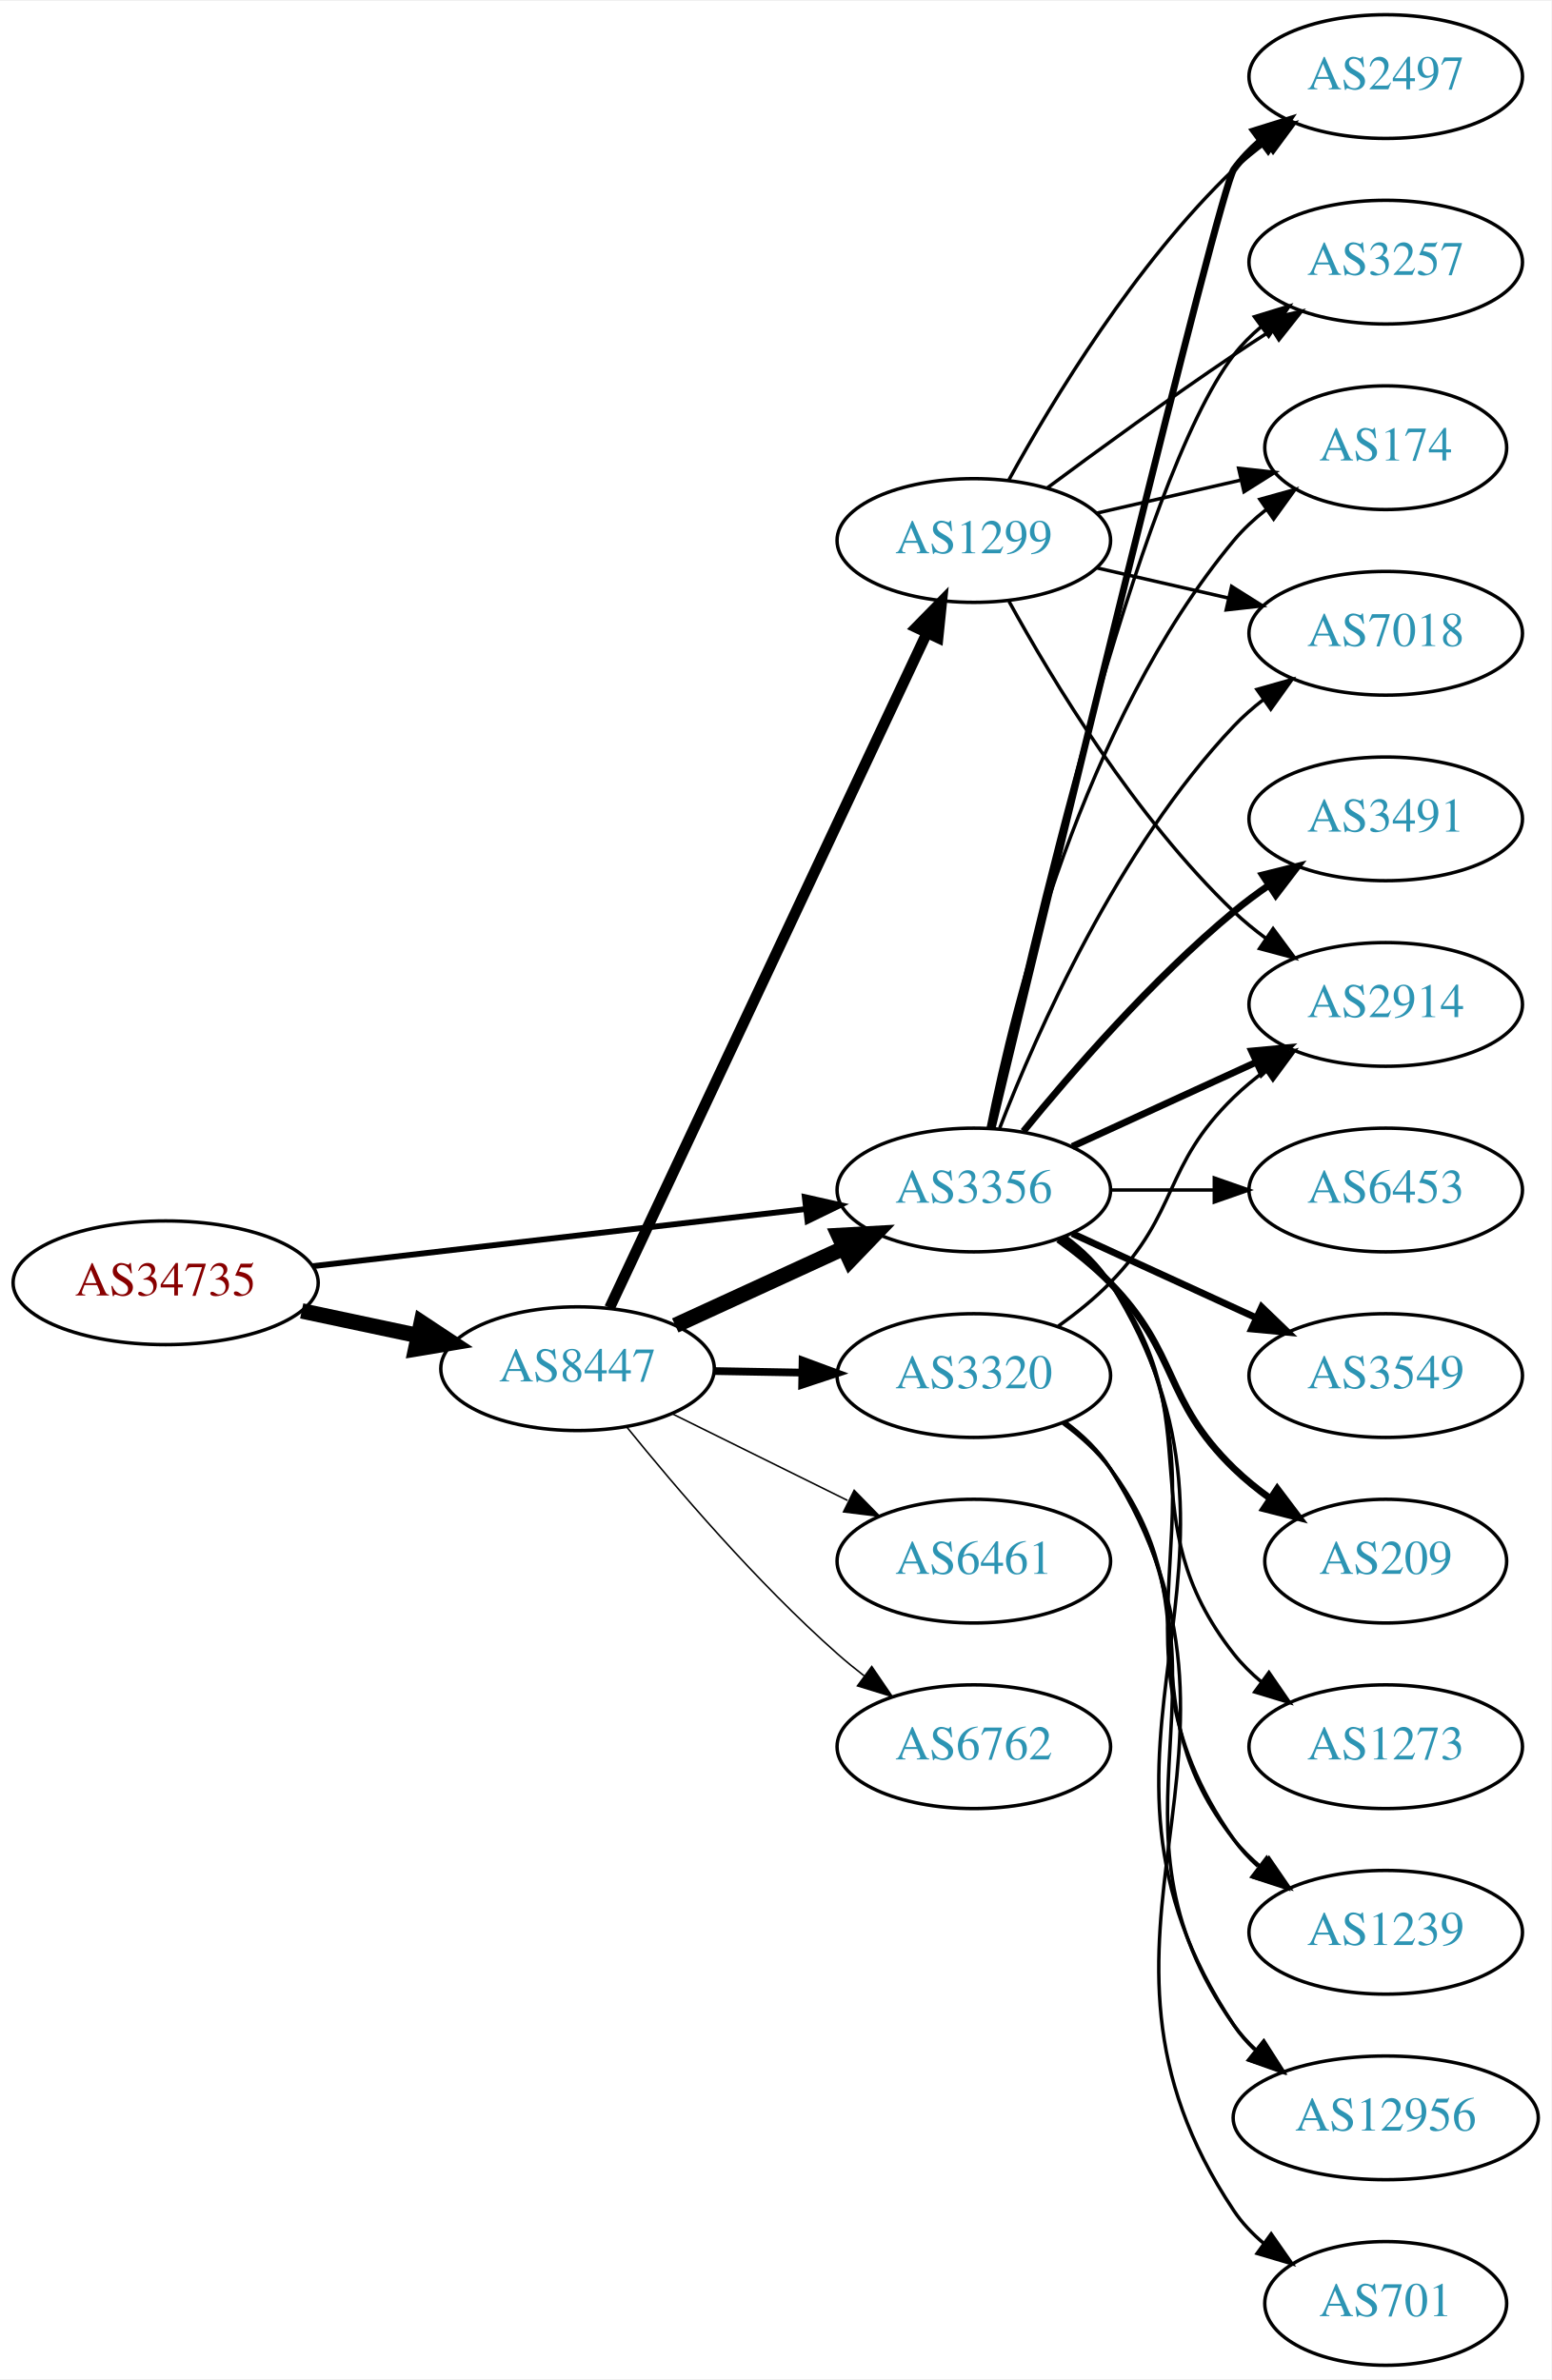
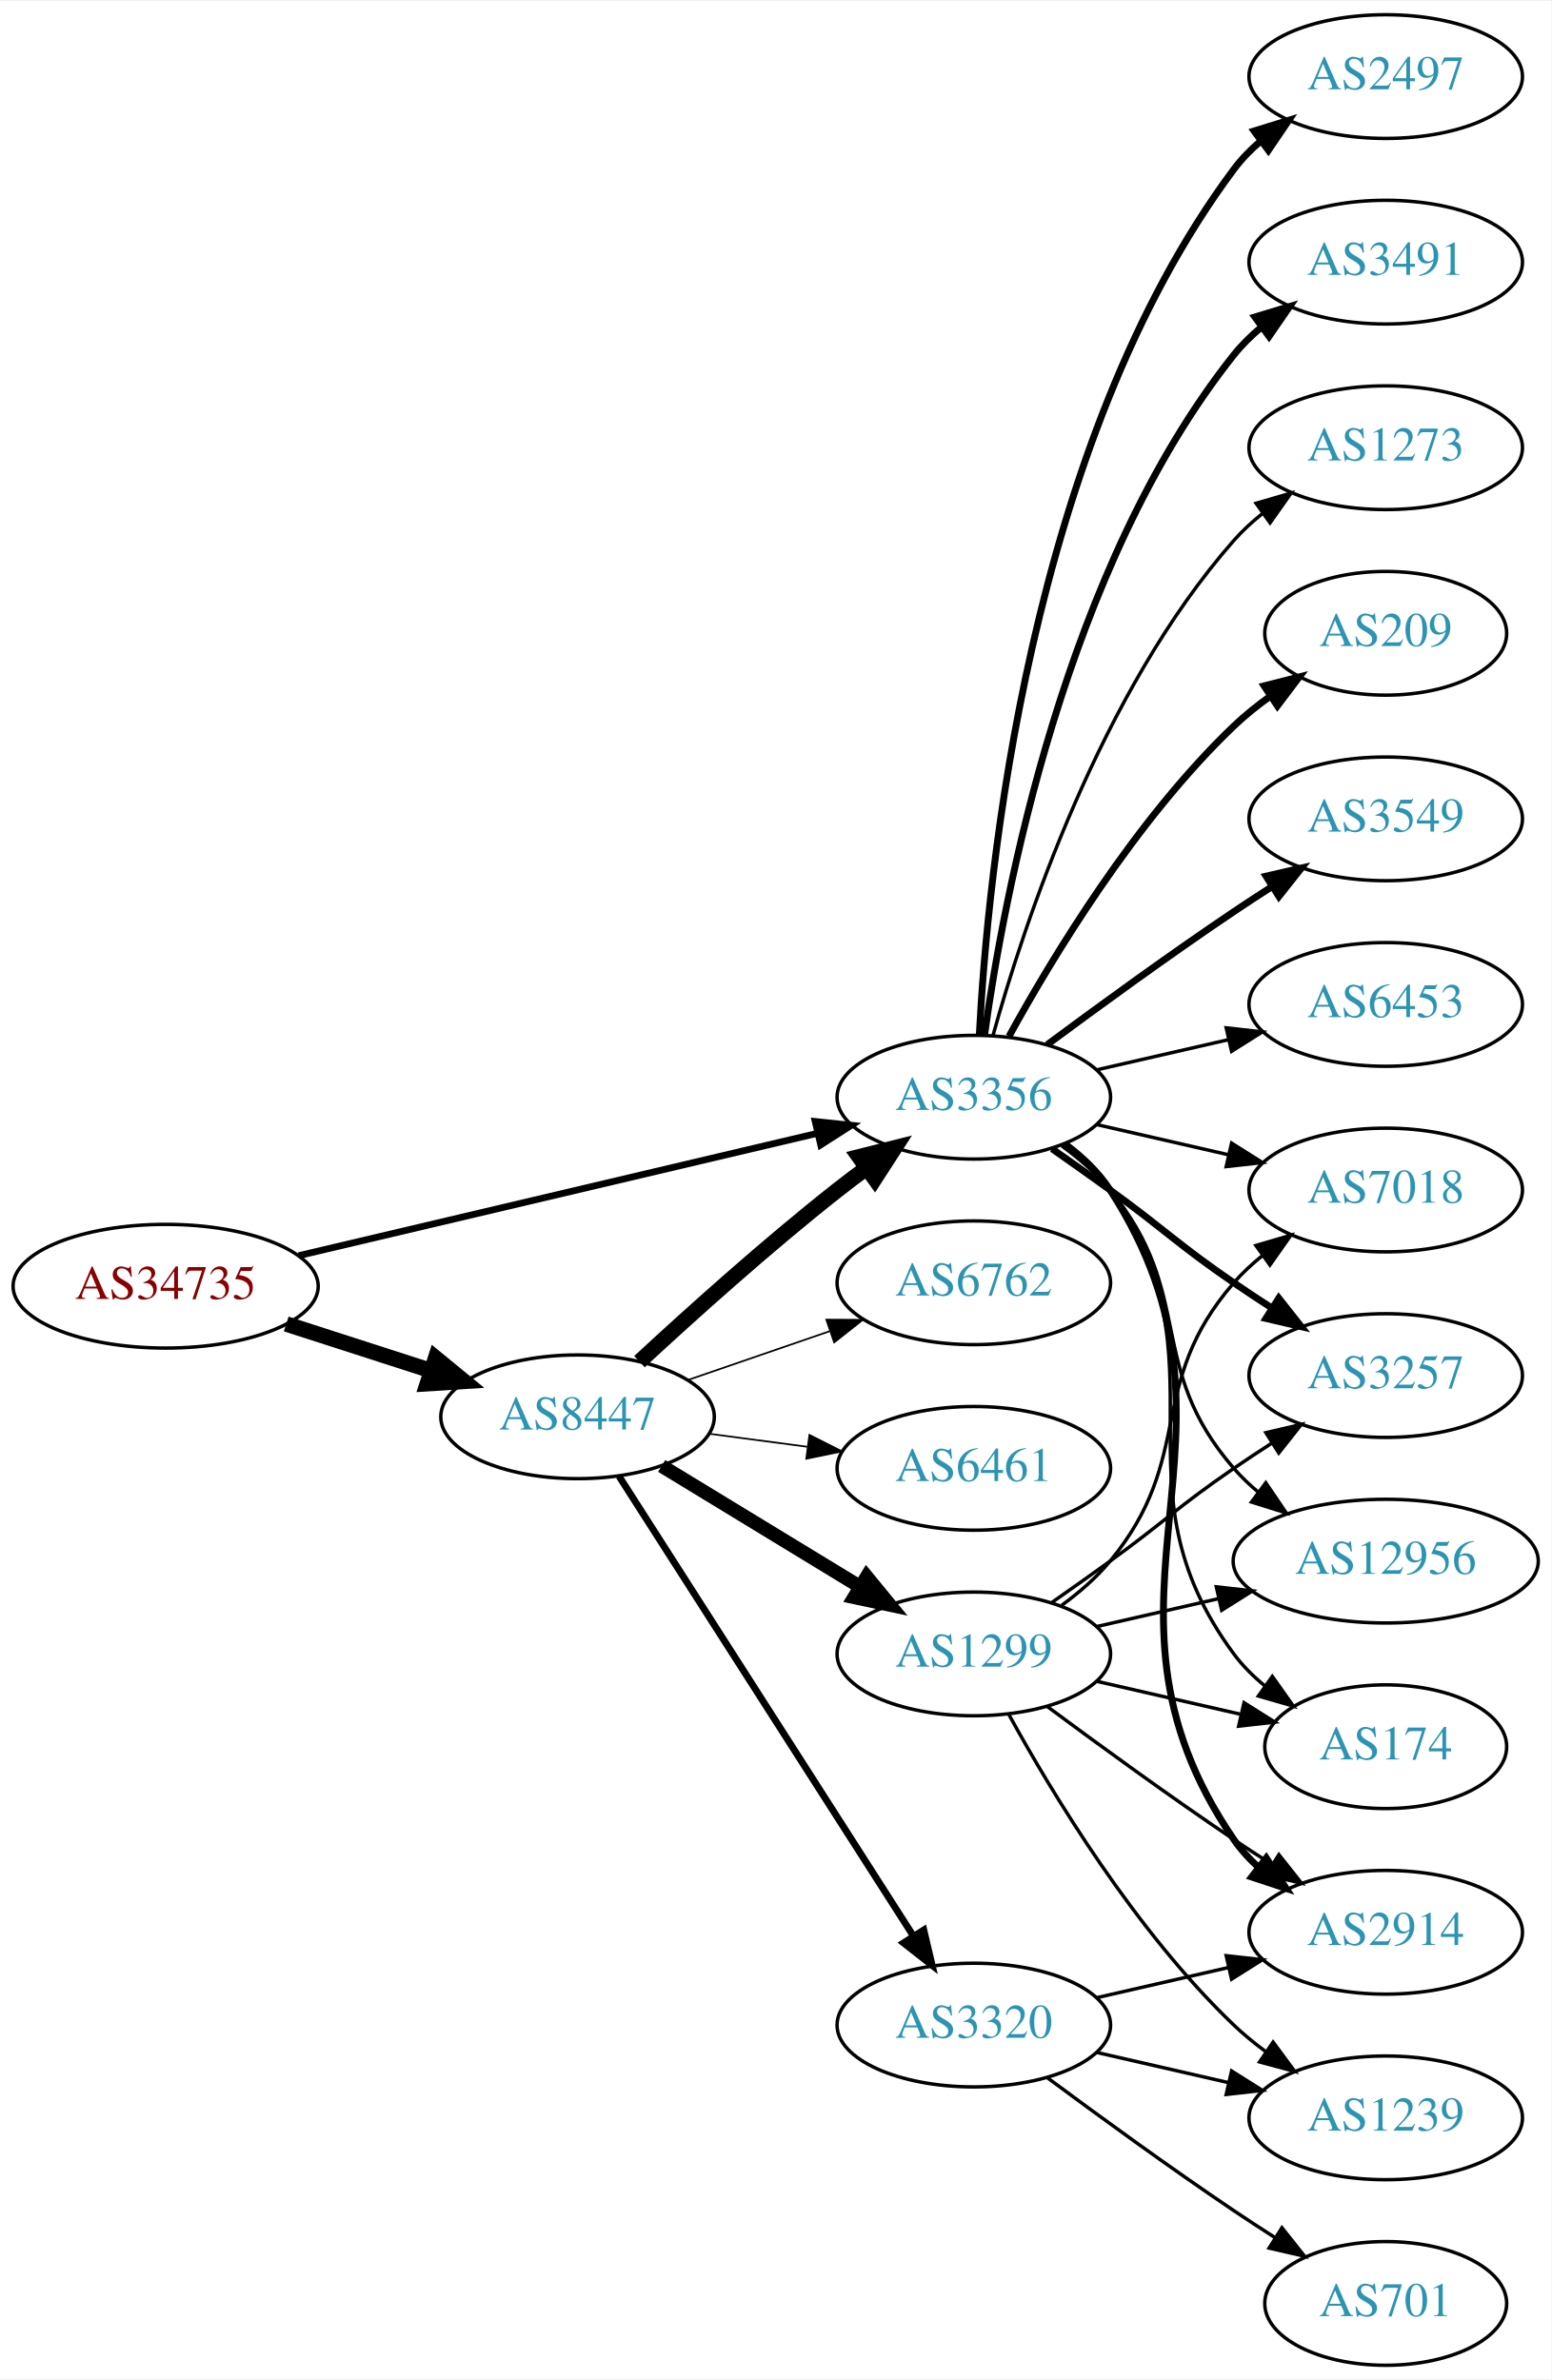
<svg xmlns="http://www.w3.org/2000/svg" xmlns:xlink="http://www.w3.org/1999/xlink" width="451pt" height="692pt" viewBox="0.00 0.00 451.37 692.00">
  <g id="graph0" class="graph" transform="scale(1 1) rotate(0) translate(4 688)">
    <polygon fill="white" stroke="none" points="-4,4 -4,-688 447.37,-688 447.37,4 -4,4" />
    <g id="node1" class="node">
      <g id="a_node1">
        <a xlink:href="/asn/34735" xlink:title="AS34735 ~ LKW-Walter-AG [AT]">
-           <ellipse fill="#ffffff" stroke="black" cx="44.196" cy="-315" rx="44.393" ry="18" />
-           <text text-anchor="middle" x="44.196" y="-311.3" font-family="Times,serif" font-size="14.00" fill="#880000">AS34735</text>
+           <ellipse fill="#ffffff" stroke="black" cx="44.196" cy="-314" rx="44.393" ry="18" />
+           <text text-anchor="middle" x="44.196" y="-310.3" font-family="Times,serif" font-size="14.00" fill="#880000">AS34735</text>
        </a>
      </g>
    </g>
    <g id="node2" class="node">
      <g id="a_node2">
        <a xlink:href="/asn/8447" xlink:title="AS8447 ~ A1 Telekom Austria AG [AT]">
-           <ellipse fill="#ffffff" stroke="black" cx="164.039" cy="-290" rx="39.794" ry="18" />
-           <text text-anchor="middle" x="164.039" y="-286.3" font-family="Times,serif" font-size="14.00" fill="#2c94b3">AS8447</text>
+           <ellipse fill="#ffffff" stroke="black" cx="164.039" cy="-276" rx="39.794" ry="18" />
+           <text text-anchor="middle" x="164.039" y="-272.3" font-family="Times,serif" font-size="14.00" fill="#2c94b3">AS8447</text>
        </a>
      </g>
    </g>
    <g id="edge1" class="edge">
-       <path fill="none" stroke="black" stroke-width="4.5" d="M83.782,-306.814C94.575,-304.524 106.404,-302.015 117.556,-299.649" />
-       <polygon fill="black" stroke="black" stroke-width="4.5" points="118.592,-303.454 127.557,-297.527 116.958,-295.751 118.592,-303.454" />
+       <path fill="none" stroke="black" stroke-width="4.5" d="M79.281,-303.009C92.409,-298.776 107.55,-293.893 121.318,-289.454" />
+       <polygon fill="black" stroke="black" stroke-width="4.5" points="122.743,-293.131 131.052,-286.315 120.326,-285.636 122.743,-293.131" />
    </g>
    <g id="node3" class="node">
      <g id="a_node3">
        <a xlink:href="/asn/3356" xlink:title="AS3356 ~ Level 3 Parent, LLC [US]">
-           <ellipse fill="#ffffff" stroke="black" cx="279.332" cy="-342" rx="39.794" ry="18" />
-           <text text-anchor="middle" x="279.332" y="-338.3" font-family="Times,serif" font-size="14.00" fill="#2c94b3">AS3356</text>
+           <ellipse fill="#ffffff" stroke="black" cx="279.332" cy="-369" rx="39.794" ry="18" />
+           <text text-anchor="middle" x="279.332" y="-365.3" font-family="Times,serif" font-size="14.00" fill="#2c94b3">AS3356</text>
        </a>
      </g>
    </g>
    <g id="edge2" class="edge">
-       <path fill="none" stroke="black" stroke-width="1.688" d="M86.876,-319.827C127.168,-324.493 188.16,-331.557 230.431,-336.453" />
-       <polygon fill="black" stroke="black" stroke-width="1.688" points="230.147,-339.943 240.483,-337.617 230.952,-332.989 230.147,-339.943" />
-     </g>
-     <g id="edge3" class="edge">
-       <path fill="none" stroke="black" stroke-width="4.5" d="M192.464,-302.588C207.244,-309.372 225.68,-317.834 241.676,-325.176" />
-       <polygon fill="black" stroke="black" stroke-width="4.5" points="240.035,-328.755 250.766,-329.348 243.321,-321.598 240.035,-328.755" />
+       <path fill="none" stroke="black" stroke-width="1.957" d="M82.912,-322.898C124.16,-332.629 190.206,-348.21 233.925,-358.524" />
+       <polygon fill="black" stroke="black" stroke-width="1.957" points="233.177,-361.943 243.713,-360.833 234.784,-355.13 233.177,-361.943" />
+     </g>
+     <g id="edge5" class="edge">
+       <path fill="none" stroke="black" stroke-width="4.5" d="M182.052,-292.047C196.878,-305.784 219.161,-325.843 239.685,-342 242.404,-344.141 245.279,-346.311 248.185,-348.442" />
+       <polygon fill="black" stroke="black" stroke-width="4.5" points="245.926,-351.668 256.349,-354.29 250.512,-345.265 245.926,-351.668" />
    </g>
    <g id="node4" class="node">
      <g id="a_node4">
        <a xlink:href="/asn/1299" xlink:title="AS1299 ~ Telia Carrier [EU]">
-           <ellipse fill="#ffffff" stroke="black" cx="279.332" cy="-531" rx="39.794" ry="18" />
-           <text text-anchor="middle" x="279.332" y="-527.3" font-family="Times,serif" font-size="14.00" fill="#2c94b3">AS1299</text>
-         </a>
-       </g>
-     </g>
-     <g id="edge4" class="edge">
-       <path fill="none" stroke="black" stroke-width="3.15" d="M173.369,-307.721C193.011,-349.504 242.318,-454.391 265.679,-504.085" />
-       <polygon fill="black" stroke="black" stroke-width="3.15" points="262.567,-505.692 269.989,-513.253 268.902,-502.714 262.567,-505.692" />
+           <ellipse fill="#ffffff" stroke="black" cx="279.332" cy="-207" rx="39.794" ry="18" />
+           <text text-anchor="middle" x="279.332" y="-203.3" font-family="Times,serif" font-size="14.00" fill="#2c94b3">AS1299</text>
+         </a>
+       </g>
+     </g>
+     <g id="edge3" class="edge">
+       <path fill="none" stroke="black" stroke-width="4" d="M188.513,-261.703C205.223,-251.526 227.878,-237.728 246.255,-226.536" />
+       <polygon fill="black" stroke="black" stroke-width="4" points="248.167,-229.469 254.887,-221.279 244.526,-223.491 248.167,-229.469" />
    </g>
    <g id="node5" class="node">
      <g id="a_node5">
-         <a xlink:href="/asn/3320" xlink:title="AS3320 ~ DTAG [DE]">
-           <ellipse fill="#ffffff" stroke="black" cx="279.332" cy="-288" rx="39.794" ry="18" />
-           <text text-anchor="middle" x="279.332" y="-284.3" font-family="Times,serif" font-size="14.00" fill="#2c94b3">AS3320</text>
-         </a>
-       </g>
-     </g>
-     <g id="edge5" class="edge">
-       <path fill="none" stroke="black" stroke-width="2.25" d="M203.711,-289.317C211.914,-289.172 220.678,-289.018 229.21,-288.867" />
-       <polygon fill="black" stroke="black" stroke-width="2.25" points="229.512,-292.362 239.449,-288.686 229.389,-285.364 229.512,-292.362" />
+         <a xlink:href="/asn/6461" xlink:title="AS6461 ~ Zayo Bandwidth [US]">
+           <ellipse fill="#ffffff" stroke="black" cx="279.332" cy="-261" rx="39.794" ry="18" />
+           <text text-anchor="middle" x="279.332" y="-257.3" font-family="Times,serif" font-size="14.00" fill="#2c94b3">AS6461</text>
+         </a>
+       </g>
+     </g>
+     <g id="edge4" class="edge">
+       <path fill="none" stroke="black" stroke-width="0.5" d="M202.449,-271.047C211.537,-269.844 221.374,-268.541 230.859,-267.285" />
+       <polygon fill="black" stroke="black" stroke-width="0.5" points="231.506,-270.73 240.961,-265.948 230.588,-263.791 231.506,-270.73" />
    </g>
    <g id="node6" class="node">
      <g id="a_node6">
-         <a xlink:href="/asn/6461" xlink:title="AS6461 ~ Zayo Bandwidth [US]">
-           <ellipse fill="#ffffff" stroke="black" cx="279.332" cy="-234" rx="39.794" ry="18" />
-           <text text-anchor="middle" x="279.332" y="-230.3" font-family="Times,serif" font-size="14.00" fill="#2c94b3">AS6461</text>
+         <a xlink:href="/asn/6762" xlink:title="AS6762 ~ TELECOM ITALIA SPARKLE S.p.A. [IT]">
+           <ellipse fill="#ffffff" stroke="black" cx="279.332" cy="-315" rx="39.794" ry="18" />
+           <text text-anchor="middle" x="279.332" y="-311.3" font-family="Times,serif" font-size="14.00" fill="#2c94b3">AS6762</text>
        </a>
      </g>
    </g>
    <g id="edge6" class="edge">
-       <path fill="none" stroke="black" stroke-width="0.45" d="M191.601,-276.87C206.8,-269.358 226.069,-259.833 242.583,-251.67" />
-       <polygon fill="black" stroke="black" stroke-width="0.45" points="244.522,-254.616 251.936,-247.047 241.42,-248.341 244.522,-254.616" />
+       <path fill="none" stroke="black" stroke-width="0.5" d="M195.996,-286.657C208.755,-291.049 223.718,-296.2 237.364,-300.897" />
+       <polygon fill="black" stroke="black" stroke-width="0.5" points="236.423,-304.275 247.018,-304.22 238.701,-297.656 236.423,-304.275" />
    </g>
    <g id="node7" class="node">
      <g id="a_node7">
-         <a xlink:href="/asn/6762" xlink:title="AS6762 ~ TELECOM ITALIA SPARKLE S.p.A. [IT]">
-           <ellipse fill="#ffffff" stroke="black" cx="279.332" cy="-180" rx="39.794" ry="18" />
-           <text text-anchor="middle" x="279.332" y="-176.3" font-family="Times,serif" font-size="14.00" fill="#2c94b3">AS6762</text>
+         <a xlink:href="/asn/3320" xlink:title="AS3320 ~ DTAG [DE]">
+           <ellipse fill="#ffffff" stroke="black" cx="279.332" cy="-99" rx="39.794" ry="18" />
+           <text text-anchor="middle" x="279.332" y="-95.3" font-family="Times,serif" font-size="14.00" fill="#2c94b3">AS3320</text>
        </a>
      </g>
    </g>
    <g id="edge7" class="edge">
-       <path fill="none" stroke="black" stroke-width="0.45" d="M178.328,-273.059C192.521,-255.511 216.166,-227.798 239.685,-207 242.138,-204.831 244.767,-202.681 247.459,-200.597" />
-       <polygon fill="black" stroke="black" stroke-width="0.45" points="249.635,-203.341 255.604,-194.587 245.479,-197.708 249.635,-203.341" />
+       <path fill="none" stroke="black" stroke-width="2" d="M176.108,-258.706C196.075,-227.512 238.22,-161.667 261.68,-125.015" />
+       <polygon fill="black" stroke="black" stroke-width="2" points="264.774,-126.673 267.217,-116.364 258.879,-122.9 264.774,-126.673" />
    </g>
    <g id="node8" class="node">
      <g id="a_node8">
-         <a xlink:href="/asn/3491" xlink:title="AS3491 ~ PCCW Global, Inc. [US]">
-           <ellipse fill="#ffffff" stroke="black" cx="399.174" cy="-450" rx="39.794" ry="18" />
-           <text text-anchor="middle" x="399.174" y="-446.3" font-family="Times,serif" font-size="14.00" fill="#2c94b3">AS3491</text>
-         </a>
-       </g>
-     </g>
-     <g id="edge8" class="edge">
-       <path fill="none" stroke="black" stroke-width="2" d="M293.751,-359.065C307.865,-376.375 331.28,-403.345 354.978,-423 358.194,-425.668 361.695,-428.27 365.265,-430.741" />
-       <polygon fill="black" stroke="black" stroke-width="2" points="363.343,-433.666 373.622,-436.236 367.189,-427.817 363.343,-433.666" />
+         <a xlink:href="/asn/174" xlink:title="AS174 ~ Cogent Communications [US]">
+           <ellipse fill="#ffffff" stroke="black" cx="399.174" cy="-180" rx="35.194" ry="18" />
+           <text text-anchor="middle" x="399.174" y="-176.3" font-family="Times,serif" font-size="14.00" fill="#2c94b3">AS174</text>
+         </a>
+       </g>
+     </g>
+     <g id="edge23" class="edge">
+       <path fill="none" stroke="black" d="M305.491,-355.284C310.555,-351.545 315.411,-347.096 318.978,-342 354.592,-291.131 318.075,-256.941 354.978,-207 357.521,-203.559 360.645,-200.455 364.04,-197.682" />
+       <polygon fill="black" stroke="black" points="366.178,-200.456 372.307,-191.814 362.127,-194.748 366.178,-200.456" />
    </g>
    <g id="node9" class="node">
      <g id="a_node9">
-         <a xlink:href="/asn/1239" xlink:title="AS1239 ~ Sprint [US]">
-           <ellipse fill="#ffffff" stroke="black" cx="399.174" cy="-126" rx="39.794" ry="18" />
-           <text text-anchor="middle" x="399.174" y="-122.3" font-family="Times,serif" font-size="14.00" fill="#2c94b3">AS1239</text>
-         </a>
-       </g>
-     </g>
-     <g id="edge9" class="edge">
-       <path fill="none" stroke="black" d="M305.651,-328.393C310.707,-324.649 315.518,-320.169 318.978,-315 360.003,-253.706 312.399,-213.225 354.978,-153 356.969,-150.184 359.356,-147.599 361.972,-145.24" />
-       <polygon fill="black" stroke="black" points="364.525,-147.694 370.34,-138.838 360.271,-142.135 364.525,-147.694" />
-     </g>
-     <g id="node10" class="node">
-       <g id="a_node10">
-         <a xlink:href="/asn/2914" xlink:title="AS2914 ~ NTT America, Inc. [US]">
-           <ellipse fill="#ffffff" stroke="black" cx="399.174" cy="-396" rx="39.794" ry="18" />
-           <text text-anchor="middle" x="399.174" y="-392.3" font-family="Times,serif" font-size="14.00" fill="#2c94b3">AS2914</text>
-         </a>
-       </g>
-     </g>
-     <g id="edge10" class="edge">
-       <path fill="none" stroke="black" stroke-width="2" d="M307.96,-354.661C323.917,-361.973 344.188,-371.261 361.471,-379.181" />
-       <polygon fill="black" stroke="black" stroke-width="2" points="360.169,-382.435 370.718,-383.419 363.085,-376.071 360.169,-382.435" />
+         <a xlink:href="/asn/7018" xlink:title="AS7018 ~ AT&amp;T Services, Inc. [US]">
+           <ellipse fill="#ffffff" stroke="black" cx="399.174" cy="-342" rx="39.794" ry="18" />
+           <text text-anchor="middle" x="399.174" y="-338.3" font-family="Times,serif" font-size="14.00" fill="#2c94b3">AS7018</text>
+         </a>
+       </g>
+     </g>
+     <g id="edge24" class="edge">
+       <path fill="none" stroke="black" d="M315.051,-361.045C327.051,-358.296 340.672,-355.175 353.364,-352.267" />
+       <polygon fill="black" stroke="black" points="354.33,-355.636 363.296,-349.991 352.767,-348.813 354.33,-355.636" />
    </g>
    <g id="node11" class="node">
      <g id="a_node11">
+         <a xlink:href="/asn/3257" xlink:title="AS3257 ~ GTT [DE]">
+           <ellipse fill="#ffffff" stroke="black" cx="399.174" cy="-288" rx="39.794" ry="18" />
+           <text text-anchor="middle" x="399.174" y="-284.3" font-family="Times,serif" font-size="14.00" fill="#2c94b3">AS3257</text>
+         </a>
+       </g>
+     </g>
+     <g id="edge20" class="edge">
+       <path fill="none" stroke="black" stroke-width="2" d="M302.089,-353.991C307.623,-350.121 313.542,-345.936 318.978,-342 335.178,-330.271 338.483,-326.311 354.978,-315 358.506,-312.581 362.244,-310.111 365.985,-307.698" />
+       <polygon fill="black" stroke="black" stroke-width="2" points="368.057,-310.528 374.626,-302.216 364.307,-304.618 368.057,-310.528" />
+     </g>
+     <g id="node12" class="node">
+       <g id="a_node12">
+         <a xlink:href="/asn/12956" xlink:title="AS12956 ~ TELXIUS [ES]">
+           <ellipse fill="#ffffff" stroke="black" cx="399.174" cy="-234" rx="44.393" ry="18" />
+           <text text-anchor="middle" x="399.174" y="-230.3" font-family="Times,serif" font-size="14.00" fill="#2c94b3">AS12956</text>
+         </a>
+       </g>
+     </g>
+     <g id="edge21" class="edge">
+       <path fill="none" stroke="black" d="M304.912,-354.844C310.007,-351.128 315.02,-346.799 318.978,-342 344.043,-311.606 329.144,-290.742 354.978,-261 357.124,-258.53 359.552,-256.209 362.135,-254.047" />
+       <polygon fill="black" stroke="black" points="364.281,-256.814 370.227,-248.044 360.11,-251.192 364.281,-256.814" />
+     </g>
+     <g id="node13" class="node">
+       <g id="a_node13">
+         <a xlink:href="/asn/2914" xlink:title="AS2914 ~ NTT America, Inc. [US]">
+           <ellipse fill="#ffffff" stroke="black" cx="399.174" cy="-126" rx="39.794" ry="18" />
+           <text text-anchor="middle" x="399.174" y="-122.3" font-family="Times,serif" font-size="14.00" fill="#2c94b3">AS2914</text>
+         </a>
+       </g>
+     </g>
+     <g id="edge18" class="edge">
+       <path fill="none" stroke="black" stroke-width="2" d="M305.768,-355.47C310.818,-351.722 315.597,-347.221 318.978,-342 365.453,-270.222 306.682,-223.566 354.978,-153 356.926,-150.154 359.283,-147.548 361.879,-145.176" />
+       <polygon fill="black" stroke="black" stroke-width="2" points="364.431,-147.628 370.215,-138.751 360.158,-142.083 364.431,-147.628" />
+     </g>
+     <g id="node14" class="node">
+       <g id="a_node14">
+         <a xlink:href="/asn/209" xlink:title="AS209 ~ CenturyLink Communications, LLC [US]">
+           <ellipse fill="#ffffff" stroke="black" cx="399.174" cy="-504" rx="35.194" ry="18" />
+           <text text-anchor="middle" x="399.174" y="-500.3" font-family="Times,serif" font-size="14.00" fill="#2c94b3">AS209</text>
+         </a>
+       </g>
+     </g>
+     <g id="edge14" class="edge">
+       <path fill="none" stroke="black" stroke-width="2" d="M289.573,-386.713C302.118,-409.561 326.295,-449.611 354.978,-477 358.232,-480.107 361.899,-483.046 365.685,-485.76" />
+       <polygon fill="black" stroke="black" stroke-width="2" points="363.788,-488.701 374.054,-491.322 367.663,-482.872 363.788,-488.701" />
+     </g>
+     <g id="node15" class="node">
+       <g id="a_node15">
+         <a xlink:href="/asn/3549" xlink:title="AS3549 ~ Level 3 Parent, LLC [US]">
+           <ellipse fill="#ffffff" stroke="black" cx="399.174" cy="-450" rx="39.794" ry="18" />
+           <text text-anchor="middle" x="399.174" y="-446.3" font-family="Times,serif" font-size="14.00" fill="#2c94b3">AS3549</text>
+         </a>
+       </g>
+     </g>
+     <g id="edge15" class="edge">
+       <path fill="none" stroke="black" stroke-width="2" d="M300.662,-384.277C315.524,-395.304 336.269,-410.407 354.978,-423 358.527,-425.389 362.277,-427.839 366.026,-430.242" />
+       <polygon fill="black" stroke="black" stroke-width="2" points="364.352,-433.325 374.674,-435.712 368.094,-427.409 364.352,-433.325" />
+     </g>
+     <g id="node16" class="node">
+       <g id="a_node16">
+         <a xlink:href="/asn/6453" xlink:title="AS6453 ~ TATA COMMUNICATIONS (AMERICA) INC [US]">
+           <ellipse fill="#ffffff" stroke="black" cx="399.174" cy="-396" rx="39.794" ry="18" />
+           <text text-anchor="middle" x="399.174" y="-392.3" font-family="Times,serif" font-size="14.00" fill="#2c94b3">AS6453</text>
+         </a>
+       </g>
+     </g>
+     <g id="edge16" class="edge">
+       <path fill="none" stroke="black" d="M315.051,-376.955C327.051,-379.704 340.672,-382.825 353.364,-385.733" />
+       <polygon fill="black" stroke="black" points="352.767,-389.187 363.296,-388.009 354.33,-382.364 352.767,-389.187" />
+     </g>
+     <g id="node17" class="node">
+       <g id="a_node17">
        <a xlink:href="/asn/2497" xlink:title="AS2497 ~ Internet Initiative Japan Inc. [JP]">
          <ellipse fill="#ffffff" stroke="black" cx="399.174" cy="-666" rx="39.794" ry="18" />
          <text text-anchor="middle" x="399.174" y="-662.3" font-family="Times,serif" font-size="14.00" fill="#2c94b3">AS2497</text>
        </a>
      </g>
    </g>
-     <g id="edge11" class="edge">
-       <path fill="none" stroke="black" stroke-width="2" d="M284.706,-360.173C300.05,-423.823 350.735,-633.17 354.978,-639 357.19,-642.039 359.858,-644.813 362.77,-647.326" />
-       <polygon fill="black" stroke="black" stroke-width="2" points="360.788,-650.214 370.901,-653.373 364.965,-644.597 360.788,-650.214" />
-     </g>
-     <g id="node12" class="node">
-       <g id="a_node12">
-         <a xlink:href="/asn/6453" xlink:title="AS6453 ~ TATA COMMUNICATIONS (AMERICA) INC [US]">
-           <ellipse fill="#ffffff" stroke="black" cx="399.174" cy="-342" rx="39.794" ry="18" />
-           <text text-anchor="middle" x="399.174" y="-338.3" font-family="Times,serif" font-size="14.00" fill="#2c94b3">AS6453</text>
-         </a>
-       </g>
-     </g>
-     <g id="edge12" class="edge">
-       <path fill="none" stroke="black" d="M319.244,-342C328.798,-342 339.147,-342 349.11,-342" />
-       <polygon fill="black" stroke="black" points="349.302,-345.5 359.302,-342 349.302,-338.5 349.302,-345.5" />
-     </g>
-     <g id="node13" class="node">
-       <g id="a_node13">
-         <a xlink:href="/asn/3257" xlink:title="AS3257 ~ GTT [DE]">
-           <ellipse fill="#ffffff" stroke="black" cx="399.174" cy="-612" rx="39.794" ry="18" />
-           <text text-anchor="middle" x="399.174" y="-608.3" font-family="Times,serif" font-size="14.00" fill="#2c94b3">AS3257</text>
-         </a>
-       </g>
-     </g>
-     <g id="edge13" class="edge">
-       <path fill="none" stroke="black" d="M284.193,-360.225C295.061,-410.271 326.948,-548.516 354.978,-585 357.268,-587.981 359.988,-590.716 362.932,-593.205" />
-       <polygon fill="black" stroke="black" points="360.979,-596.113 371.109,-599.218 365.126,-590.473 360.979,-596.113" />
-     </g>
-     <g id="node14" class="node">
-       <g id="a_node14">
-         <a xlink:href="/asn/3549" xlink:title="AS3549 ~ Level 3 Parent, LLC [US]">
-           <ellipse fill="#ffffff" stroke="black" cx="399.174" cy="-288" rx="39.794" ry="18" />
-           <text text-anchor="middle" x="399.174" y="-284.3" font-family="Times,serif" font-size="14.00" fill="#2c94b3">AS3549</text>
-         </a>
-       </g>
-     </g>
-     <g id="edge14" class="edge">
-       <path fill="none" stroke="black" stroke-width="2" d="M307.96,-329.339C323.917,-322.027 344.188,-312.739 361.471,-304.819" />
-       <polygon fill="black" stroke="black" stroke-width="2" points="363.085,-307.929 370.718,-300.581 360.169,-301.565 363.085,-307.929" />
-     </g>
-     <g id="node15" class="node">
-       <g id="a_node15">
-         <a xlink:href="/asn/12956" xlink:title="AS12956 ~ TELXIUS [ES]">
-           <ellipse fill="#ffffff" stroke="black" cx="399.174" cy="-72" rx="44.393" ry="18" />
-           <text text-anchor="middle" x="399.174" y="-68.3" font-family="Times,serif" font-size="14.00" fill="#2c94b3">AS12956</text>
-         </a>
-       </g>
-     </g>
-     <g id="edge15" class="edge">
-       <path fill="none" stroke="black" d="M305.858,-328.528C310.903,-324.777 315.658,-320.26 318.978,-315 370.928,-232.7 300.94,-179.944 354.978,-99 356.681,-96.449 358.716,-94.093 360.961,-91.927" />
-       <polygon fill="black" stroke="black" points="363.626,-94.275 369.229,-85.283 359.242,-88.819 363.626,-94.275" />
-     </g>
-     <g id="node16" class="node">
-       <g id="a_node16">
-         <a xlink:href="/asn/209" xlink:title="AS209 ~ CenturyLink Communications, LLC [US]">
-           <ellipse fill="#ffffff" stroke="black" cx="399.174" cy="-234" rx="35.194" ry="18" />
-           <text text-anchor="middle" x="399.174" y="-230.3" font-family="Times,serif" font-size="14.00" fill="#2c94b3">AS209</text>
-         </a>
-       </g>
-     </g>
-     <g id="edge16" class="edge">
-       <path fill="none" stroke="black" stroke-width="2" d="M303.926,-327.611C309.182,-323.852 314.513,-319.563 318.978,-315 339.151,-294.383 334.285,-281.094 354.978,-261 358.206,-257.866 361.857,-254.911 365.635,-252.188" />
-       <polygon fill="black" stroke="black" stroke-width="2" points="367.614,-255.075 373.995,-246.617 363.732,-249.25 367.614,-255.075" />
-     </g>
-     <g id="node17" class="node">
-       <g id="a_node17">
-         <a xlink:href="/asn/1273" xlink:title="AS1273 ~ Vodafone Group PLC [EU]">
-           <ellipse fill="#ffffff" stroke="black" cx="399.174" cy="-180" rx="39.794" ry="18" />
-           <text text-anchor="middle" x="399.174" y="-176.3" font-family="Times,serif" font-size="14.00" fill="#2c94b3">AS1273</text>
-         </a>
-       </g>
-     </g>
    <g id="edge17" class="edge">
-       <path fill="none" stroke="black" d="M305.262,-328.118C310.338,-324.389 315.256,-319.984 318.978,-315 349.249,-274.458 323.679,-246.754 354.978,-207 357.303,-204.047 360.047,-201.33 363.006,-198.853" />
-       <polygon fill="black" stroke="black" points="365.199,-201.585 371.203,-192.855 361.065,-195.936 365.199,-201.585" />
+       <path fill="none" stroke="black" stroke-width="2" d="M280.923,-387.023C283.3,-433.412 295.218,-558.893 354.978,-639 357.226,-642.013 359.917,-644.769 362.844,-647.272" />
+       <polygon fill="black" stroke="black" stroke-width="2" points="360.875,-650.169 370.995,-653.303 365.039,-644.542 360.875,-650.169" />
    </g>
    <g id="node18" class="node">
      <g id="a_node18">
-         <a xlink:href="/asn/174" xlink:title="AS174 ~ Cogent Communications [US]">
-           <ellipse fill="#ffffff" stroke="black" cx="399.174" cy="-558" rx="35.194" ry="18" />
-           <text text-anchor="middle" x="399.174" y="-554.3" font-family="Times,serif" font-size="14.00" fill="#2c94b3">AS174</text>
-         </a>
-       </g>
-     </g>
-     <g id="edge18" class="edge">
-       <path fill="none" stroke="black" d="M283.53,-360.073C290.694,-396.141 310.968,-478.125 354.978,-531 357.715,-534.288 360.96,-537.298 364.423,-540.017" />
-       <polygon fill="black" stroke="black" points="362.558,-542.983 372.764,-545.827 366.56,-537.239 362.558,-542.983" />
+         <a xlink:href="/asn/3491" xlink:title="AS3491 ~ PCCW Global, Inc. [US]">
+           <ellipse fill="#ffffff" stroke="black" cx="399.174" cy="-612" rx="39.794" ry="18" />
+           <text text-anchor="middle" x="399.174" y="-608.3" font-family="Times,serif" font-size="14.00" fill="#2c94b3">AS3491</text>
+         </a>
+       </g>
+     </g>
+     <g id="edge19" class="edge">
+       <path fill="none" stroke="black" stroke-width="2" d="M282.471,-387.17C287.971,-426.974 305.797,-523.233 354.978,-585 357.319,-587.94 360.074,-590.649 363.04,-593.121" />
+       <polygon fill="black" stroke="black" stroke-width="2" points="361.105,-596.042 371.246,-599.11 365.232,-590.388 361.105,-596.042" />
    </g>
    <g id="node19" class="node">
      <g id="a_node19">
-         <a xlink:href="/asn/7018" xlink:title="AS7018 ~ AT&amp;T Services, Inc. [US]">
-           <ellipse fill="#ffffff" stroke="black" cx="399.174" cy="-504" rx="39.794" ry="18" />
-           <text text-anchor="middle" x="399.174" y="-500.3" font-family="Times,serif" font-size="14.00" fill="#2c94b3">AS7018</text>
-         </a>
-       </g>
-     </g>
-     <g id="edge19" class="edge">
-       <path fill="none" stroke="black" d="M286.855,-359.994C297.605,-387.728 321.262,-441.429 354.978,-477 357.564,-479.728 360.481,-482.294 363.55,-484.677" />
-       <polygon fill="black" stroke="black" points="361.704,-487.658 371.898,-490.543 365.728,-481.93 361.704,-487.658" />
-     </g>
-     <g id="edge21" class="edge">
-       <path fill="none" stroke="black" d="M289.573,-513.287C302.118,-490.439 326.295,-450.389 354.978,-423 357.846,-420.261 361.035,-417.653 364.344,-415.215" />
-       <polygon fill="black" stroke="black" points="366.407,-418.044 372.704,-409.523 362.468,-412.258 366.407,-418.044" />
-     </g>
-     <g id="edge20" class="edge">
-       <path fill="none" stroke="black" d="M289.573,-548.713C302.118,-571.561 326.295,-611.611 354.978,-639 357.846,-641.739 361.035,-644.347 364.344,-646.785" />
-       <polygon fill="black" stroke="black" points="362.468,-649.742 372.704,-652.477 366.407,-643.956 362.468,-649.742" />
-     </g>
-     <g id="edge23" class="edge">
-       <path fill="none" stroke="black" d="M300.662,-546.277C315.524,-557.304 336.269,-572.407 354.978,-585 358.527,-587.389 362.277,-589.839 366.026,-592.242" />
-       <polygon fill="black" stroke="black" points="364.352,-595.325 374.674,-597.712 368.094,-589.409 364.352,-595.325" />
-     </g>
-     <g id="edge24" class="edge">
-       <path fill="none" stroke="black" d="M315.051,-538.955C328.143,-541.955 343.166,-545.396 356.806,-548.522" />
-       <polygon fill="black" stroke="black" points="356.384,-552.016 366.914,-550.838 357.948,-545.193 356.384,-552.016" />
+         <a xlink:href="/asn/1273" xlink:title="AS1273 ~ Vodafone Group PLC [EU]">
+           <ellipse fill="#ffffff" stroke="black" cx="399.174" cy="-558" rx="39.794" ry="18" />
+           <text text-anchor="middle" x="399.174" y="-554.3" font-family="Times,serif" font-size="14.00" fill="#2c94b3">AS1273</text>
+         </a>
+       </g>
    </g>
    <g id="edge22" class="edge">
-       <path fill="none" stroke="black" d="M315.051,-523.045C327.051,-520.296 340.672,-517.175 353.364,-514.267" />
-       <polygon fill="black" stroke="black" points="354.33,-517.636 363.296,-511.991 352.767,-510.813 354.33,-517.636" />
-     </g>
-     <g id="edge25" class="edge">
-       <path fill="none" stroke="black" d="M305.262,-274.118C310.338,-270.389 315.256,-265.984 318.978,-261 349.249,-220.458 323.679,-192.754 354.978,-153 357.303,-150.047 360.047,-147.33 363.006,-144.853" />
-       <polygon fill="black" stroke="black" points="365.199,-147.585 371.203,-138.855 361.065,-141.936 365.199,-147.585" />
+       <path fill="none" stroke="black" d="M284.904,-386.946C293.81,-418.995 316.094,-486.842 354.978,-531 357.462,-533.821 360.312,-536.449 363.337,-538.871" />
+       <polygon fill="black" stroke="black" points="361.455,-541.828 371.627,-544.791 365.523,-536.131 361.455,-541.828" />
+     </g>
+     <g id="edge8" class="edge">
+       <path fill="none" stroke="black" d="M315.051,-199.045C328.143,-196.045 343.166,-192.604 356.806,-189.478" />
+       <polygon fill="black" stroke="black" points="357.948,-192.807 366.914,-187.162 356.384,-185.984 357.948,-192.807" />
+     </g>
+     <g id="edge9" class="edge">
+       <path fill="none" stroke="black" d="M304.912,-221.156C310.007,-224.872 315.02,-229.201 318.978,-234 344.043,-264.394 329.144,-285.258 354.978,-315 357.443,-317.838 360.28,-320.477 363.297,-322.906" />
+       <polygon fill="black" stroke="black" points="361.408,-325.858 371.575,-328.836 365.484,-320.167 361.408,-325.858" />
+     </g>
+     <g id="node10" class="node">
+       <g id="a_node10">
+         <a xlink:href="/asn/1239" xlink:title="AS1239 ~ Sprint [US]">
+           <ellipse fill="#ffffff" stroke="black" cx="399.174" cy="-72" rx="39.794" ry="18" />
+           <text text-anchor="middle" x="399.174" y="-68.3" font-family="Times,serif" font-size="14.00" fill="#2c94b3">AS1239</text>
+         </a>
+       </g>
+     </g>
+     <g id="edge10" class="edge">
+       <path fill="none" stroke="black" d="M289.573,-189.287C302.118,-166.439 326.295,-126.389 354.978,-99 357.846,-96.261 361.035,-93.653 364.344,-91.215" />
+       <polygon fill="black" stroke="black" points="366.407,-94.044 372.704,-85.523 362.468,-88.258 366.407,-94.044" />
+     </g>
+     <g id="edge11" class="edge">
+       <path fill="none" stroke="black" d="M302.089,-222.009C307.623,-225.879 313.542,-230.064 318.978,-234 335.178,-245.729 338.483,-249.689 354.978,-261 358.506,-263.419 362.244,-265.889 365.985,-268.302" />
+       <polygon fill="black" stroke="black" points="364.307,-271.382 374.626,-273.784 368.057,-265.472 364.307,-271.382" />
+     </g>
+     <g id="edge12" class="edge">
+       <path fill="none" stroke="black" d="M315.051,-214.955C326.189,-217.507 338.725,-220.379 350.618,-223.104" />
+       <polygon fill="black" stroke="black" points="349.883,-226.526 360.412,-225.348 351.446,-219.703 349.883,-226.526" />
+     </g>
+     <g id="edge13" class="edge">
+       <path fill="none" stroke="black" d="M300.662,-191.723C315.524,-180.696 336.269,-165.593 354.978,-153 358.527,-150.611 362.277,-148.161 366.026,-145.758" />
+       <polygon fill="black" stroke="black" points="368.094,-148.591 374.674,-140.288 364.352,-142.675 368.094,-148.591" />
+     </g>
+     <g id="edge27" class="edge">
+       <path fill="none" stroke="black" d="M315.051,-91.045C327.051,-88.296 340.672,-85.175 353.364,-82.267" />
+       <polygon fill="black" stroke="black" points="354.33,-85.636 363.296,-79.991 352.767,-78.813 354.33,-85.636" />
    </g>
    <g id="edge26" class="edge">
-       <path fill="none" stroke="black" d="M303.926,-302.389C309.182,-306.148 314.513,-310.437 318.978,-315 339.151,-335.617 334.285,-348.906 354.978,-369 357.823,-371.763 360.997,-374.386 364.297,-376.834" />
-       <polygon fill="black" stroke="black" points="362.414,-379.786 372.645,-382.538 366.363,-374.006 362.414,-379.786" />
-     </g>
-     <g id="edge28" class="edge">
-       <path fill="none" stroke="black" d="M305.651,-274.393C310.707,-270.649 315.518,-266.169 318.978,-261 360.003,-199.706 312.399,-159.225 354.978,-99 356.867,-96.328 359.112,-93.865 361.572,-91.605" />
-       <polygon fill="black" stroke="black" points="363.735,-94.356 369.448,-85.433 359.418,-88.846 363.735,-94.356" />
+       <path fill="none" stroke="black" d="M315.051,-106.955C327.051,-109.704 340.672,-112.825 353.364,-115.733" />
+       <polygon fill="black" stroke="black" points="352.767,-119.187 363.296,-118.009 354.33,-112.364 352.767,-119.187" />
    </g>
    <g id="node20" class="node">
      <g id="a_node20">
        <a xlink:href="/asn/701" xlink:title="AS701 ~ UUNET [US]">
          <ellipse fill="#ffffff" stroke="black" cx="399.174" cy="-18" rx="35.194" ry="18" />
          <text text-anchor="middle" x="399.174" y="-14.3" font-family="Times,serif" font-size="14.00" fill="#2c94b3">AS701</text>
        </a>
      </g>
    </g>
-     <g id="edge27" class="edge">
-       <path fill="none" stroke="black" d="M305.858,-274.528C310.903,-270.777 315.658,-266.26 318.978,-261 370.928,-178.7 300.94,-125.944 354.978,-45 357.354,-41.442 360.374,-38.264 363.71,-35.451" />
-       <polygon fill="black" stroke="black" points="365.848,-38.224 371.914,-29.538 361.755,-32.545 365.848,-38.224" />
+     <g id="edge25" class="edge">
+       <path fill="none" stroke="black" d="M300.662,-83.723C315.524,-72.696 336.269,-57.593 354.978,-45 358.795,-42.431 362.845,-39.79 366.876,-37.214" />
+       <polygon fill="black" stroke="black" points="368.98,-40.025 375.57,-31.729 365.245,-34.105 368.98,-40.025" />
    </g>
  </g>
</svg>
